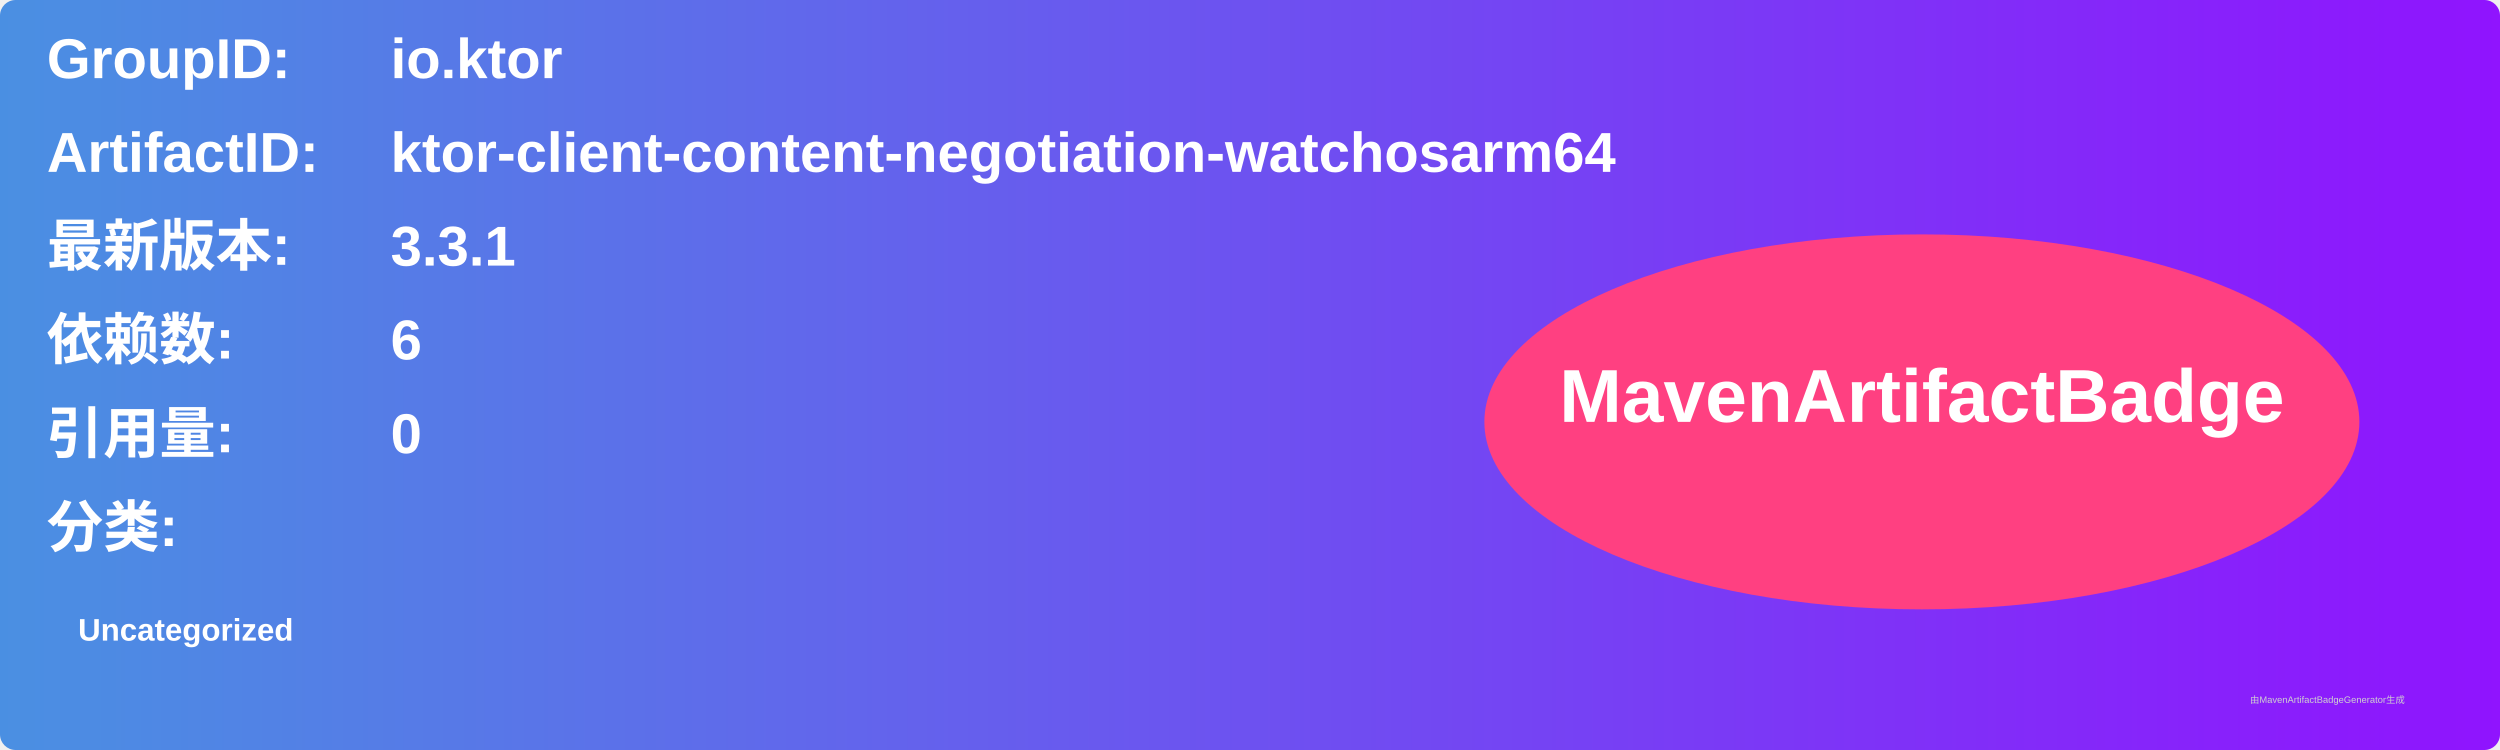
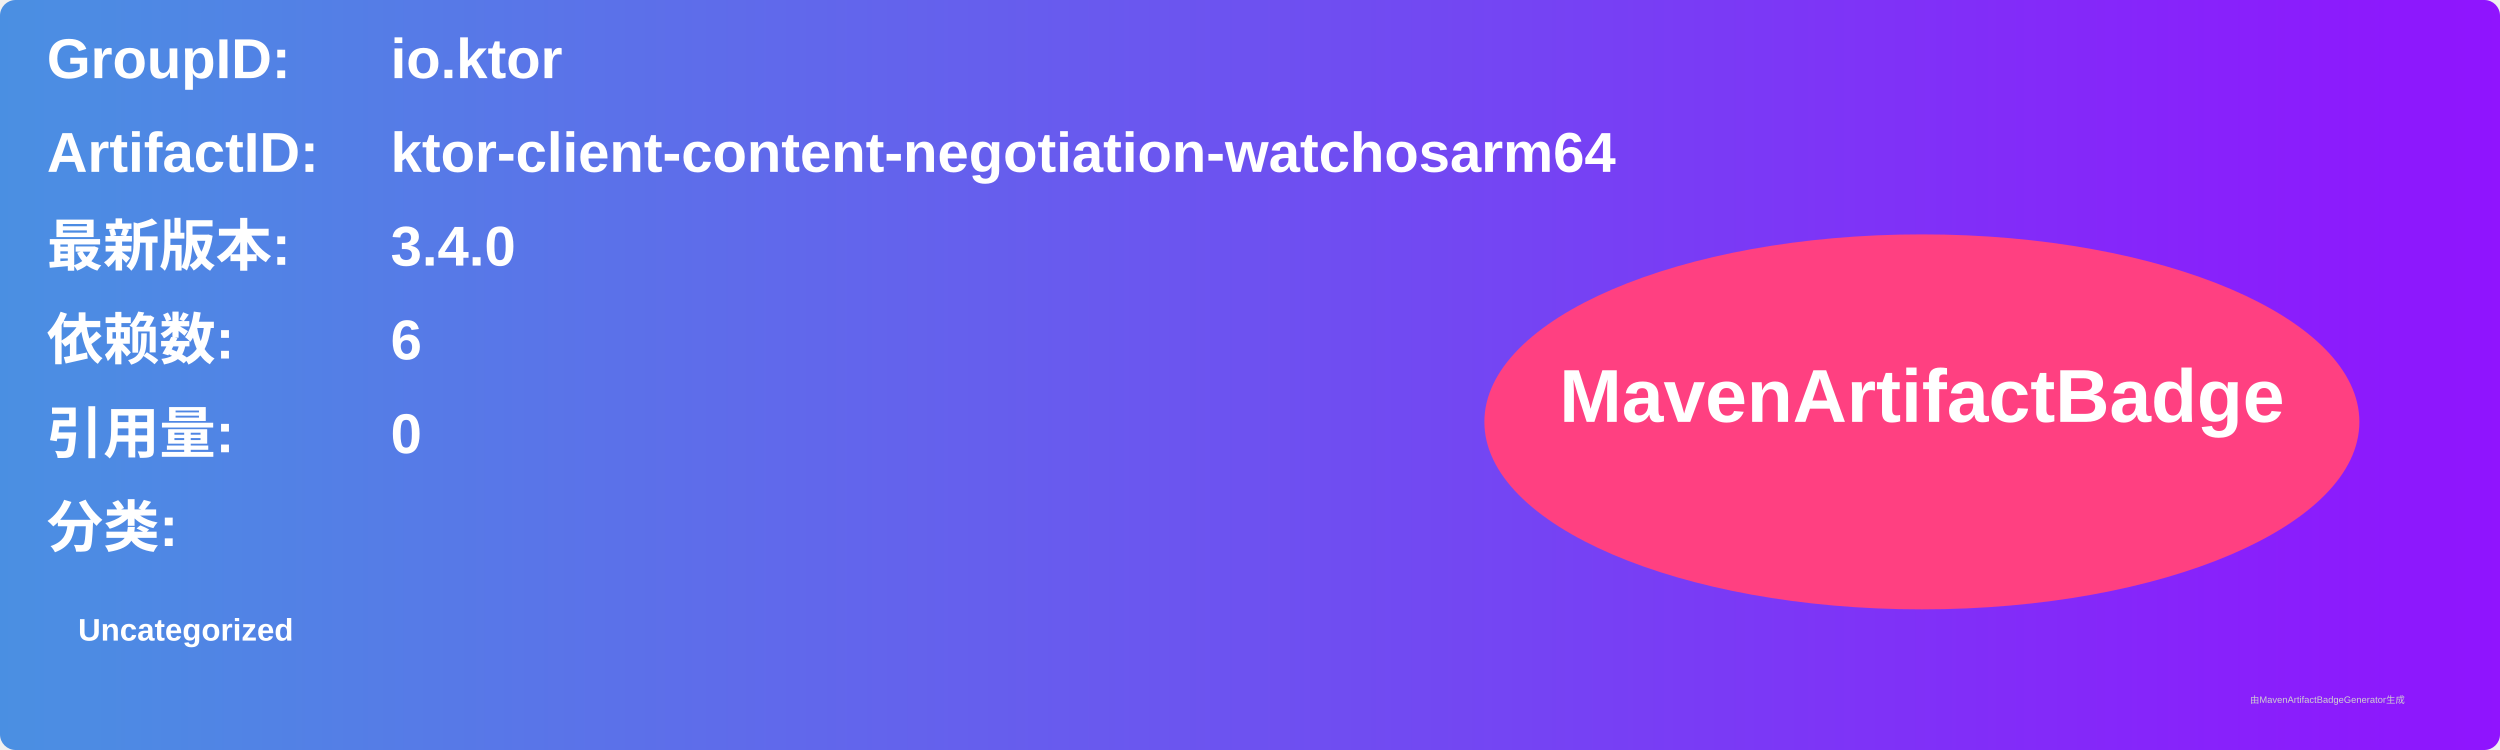
<svg xmlns="http://www.w3.org/2000/svg" width="800" height="240" viewBox="0 0 800 240">
  <linearGradient id="grad" x1="0%" y1="0%" x2="100%" y2="0%">
    <stop offset="0%" stop-color="#4a90e2" />
    <stop offset="100%" stop-color="#9013fe" />
  </linearGradient>
  <rect width="100%" height="100%" rx="5" ry="5" fill="url(#grad)" />
  <g transform="translate(15, 15)">
    <text x="0" y="10" font-family="Arial" font-size="18" fill="white" font-weight="bold" width="260">GroupID:</text>
    <text x="110" y="10" font-family="Arial" font-size="18" fill="white" font-weight="bold" width="460">io.ktor</text>
    <text x="0" y="40" font-family="Arial" font-size="18" fill="white" font-weight="bold" width="260">ArtifactID:</text>
    <text x="110" y="40" font-family="Arial" font-size="18" fill="white" font-weight="bold" width="460">ktor-client-content-negotiation-watchosarm64</text>
    <text x="0" y="70" font-family="Arial" font-size="18" fill="white" font-weight="bold">最新版本:</text>
    <text x="110" y="70" font-family="Arial" font-size="18" fill="white" font-weight="bold">
-       <tspan font-weight="bold">3.3.1</tspan>
+       <tspan font-weight="bold">3.4.0</tspan>
    </text>
    <text x="0" y="100" font-family="Arial" font-size="18" fill="white" font-weight="bold">依赖数: </text>
    <text x="110" y="100" font-family="Arial" font-size="18" fill="white">
      <tspan font-weight="bold">6</tspan>
    </text>
    <text x="0" y="130" font-family="Arial" font-size="18" fill="white" font-weight="bold">引用量: </text>
    <text x="110" y="130" font-family="Arial" font-size="18" fill="white">
      <tspan font-weight="bold">0</tspan>
    </text>
    <text x="0" y="160" font-family="Arial" font-size="18" fill="white" font-weight="bold">分类:</text>
    <text x="10" y="190" font-family="Arial" font-size="10" fill="white">
      <tspan font-weight="bold">Uncategorized</tspan>
    </text>
    <ellipse cx="600" cy="120" rx="140" ry="60" fill="#ff4081" />
    <text x="600" y="120" text-anchor="middle" font-family="Arial" font-size="24" fill="white" font-weight="bold">MavenArtifactBadge</text>
  </g>
  <text x="720" y="225" font-family="Arial" font-size="3" fill="#d0d0d0">由MavenArtifactBadgeGenerator生成</text>
</svg>
